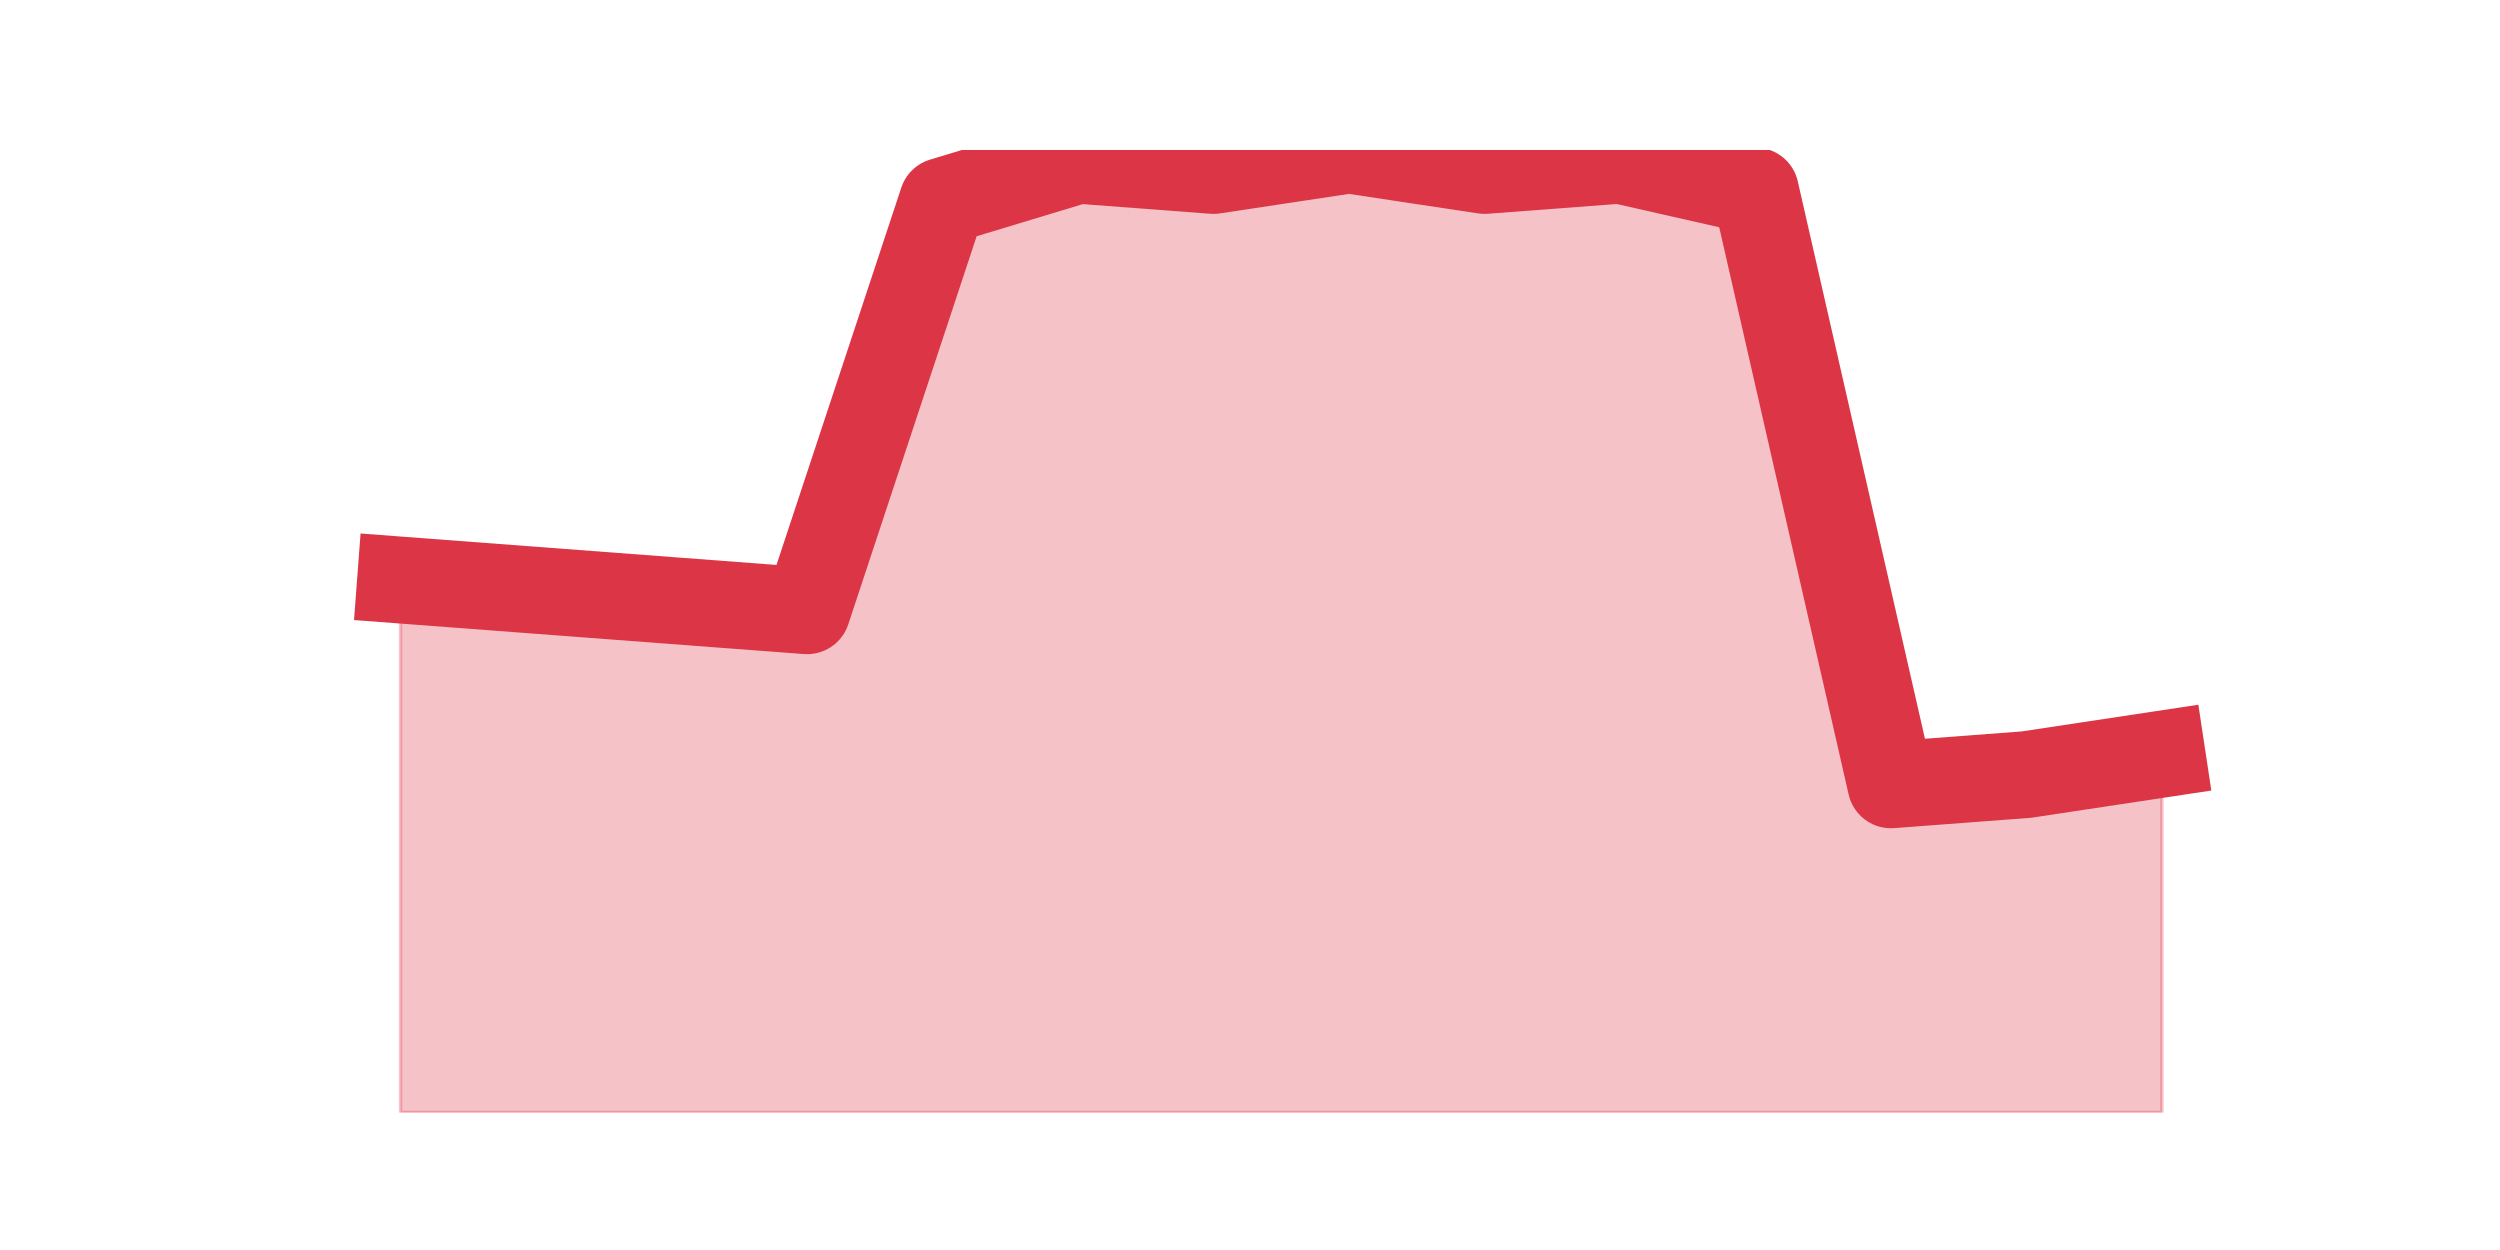
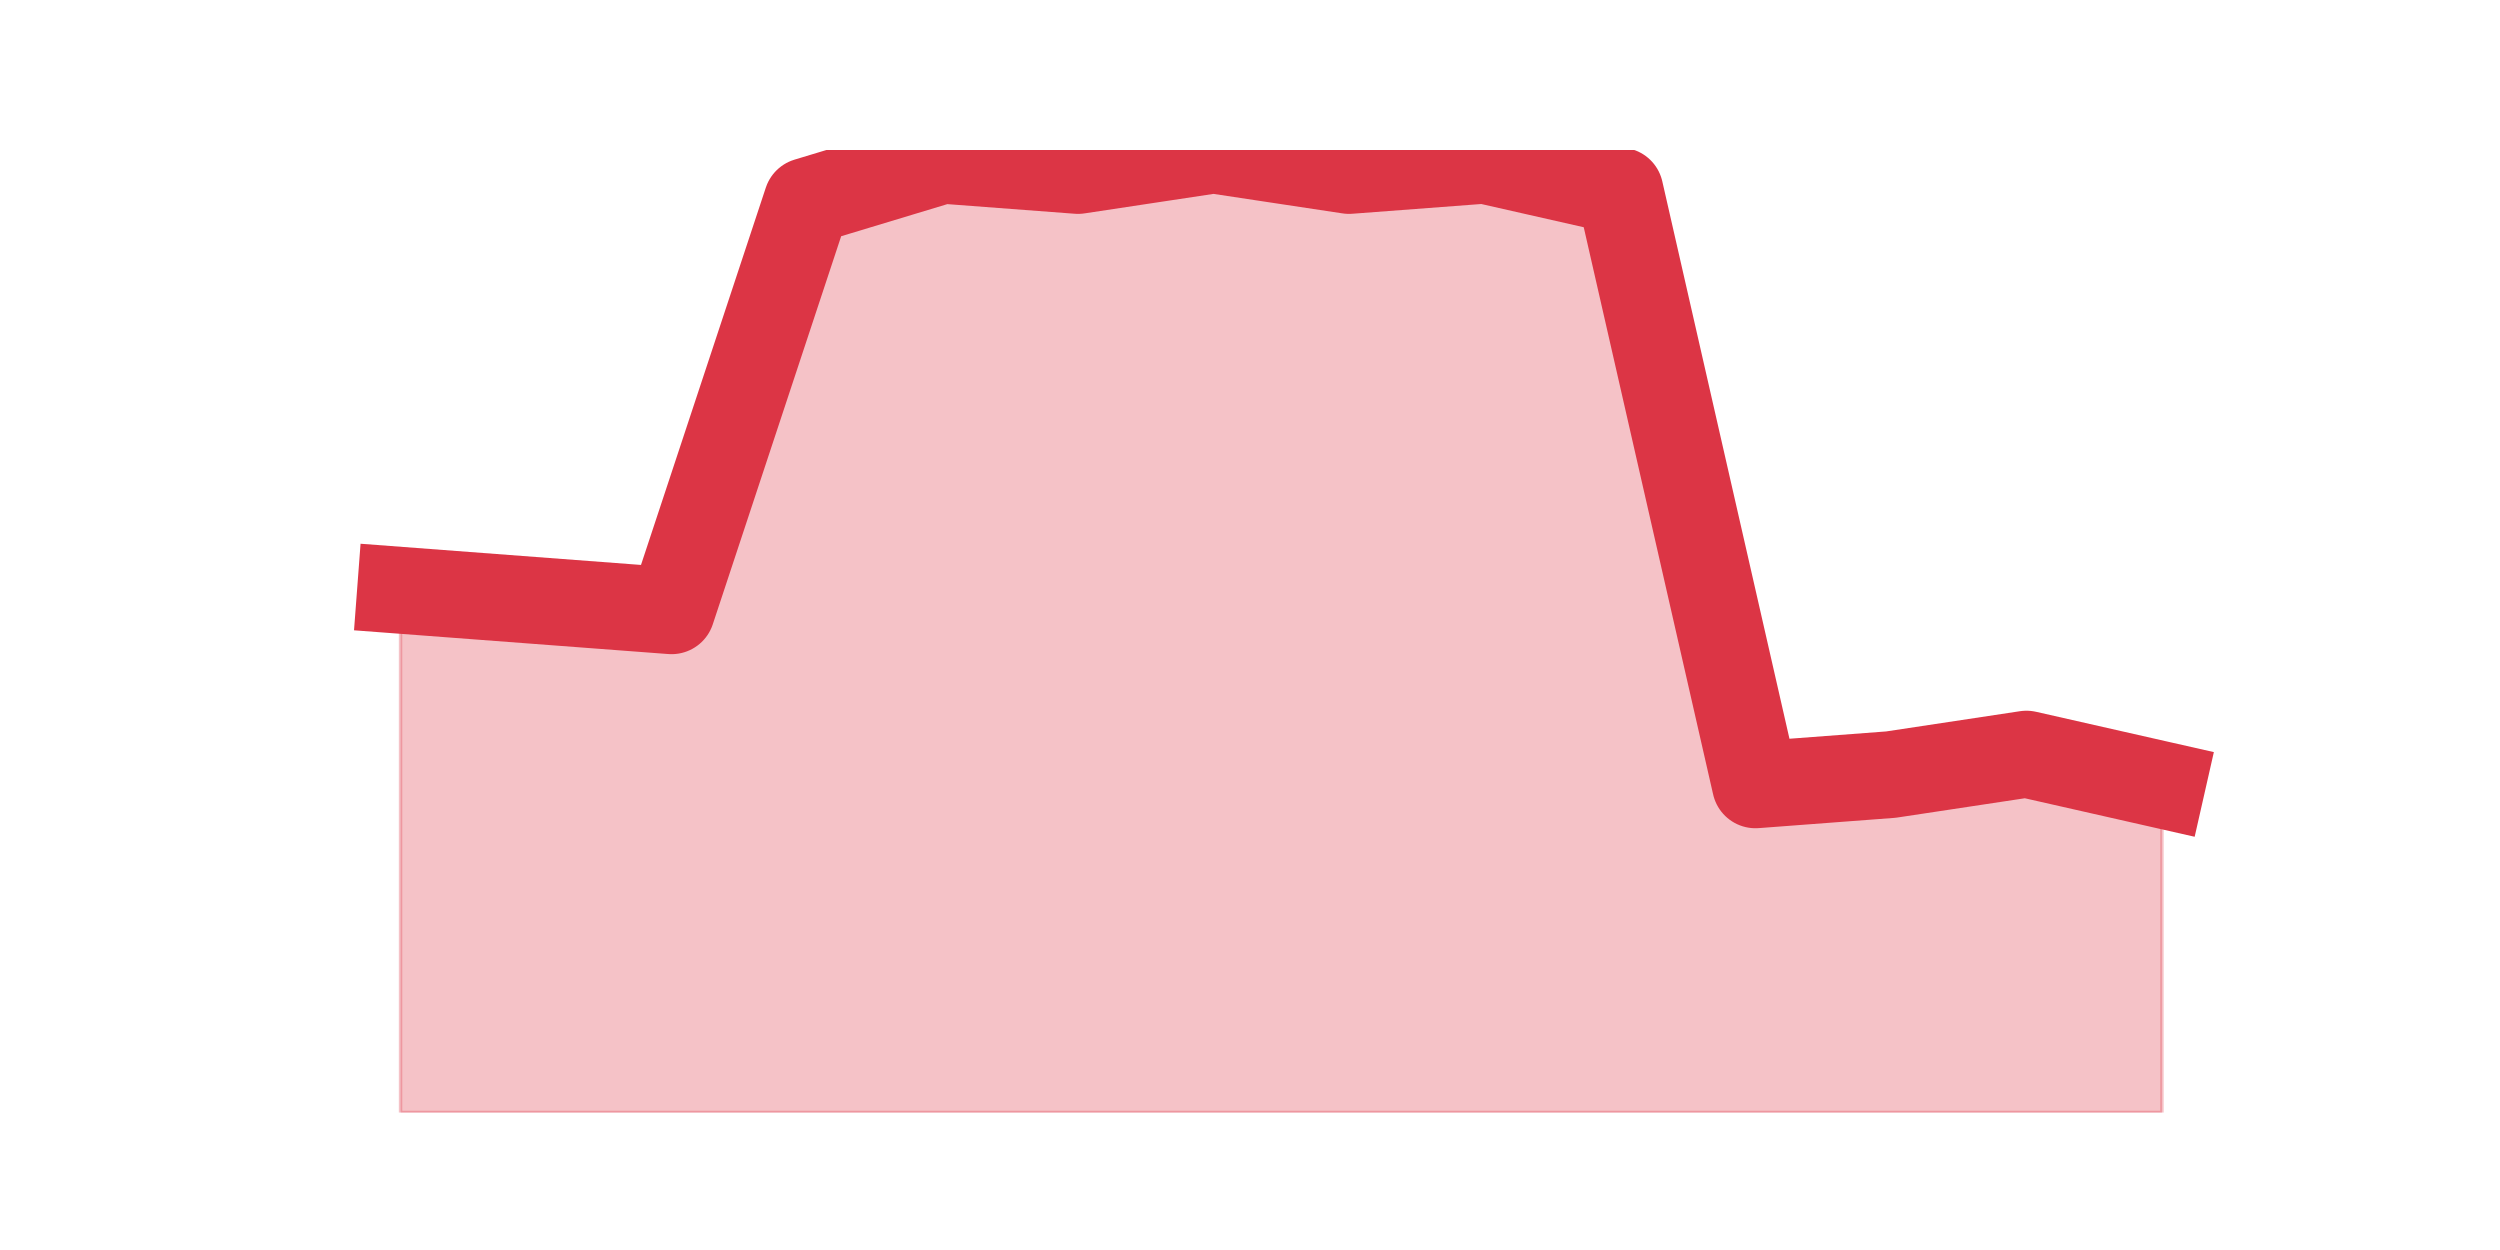
<svg xmlns="http://www.w3.org/2000/svg" xmlns:xlink="http://www.w3.org/1999/xlink" height="360pt" version="1.1" viewBox="0 0 720 360" width="720pt">
  <defs>
    <style type="text/css">*{stroke-linecap:butt;stroke-linejoin:round;}</style>
  </defs>
  <g id="figure_1">
    <g id="patch_1">
      <path d="M 0 360  L 720 360  L 720 0  L 0 0  z " style="fill:none;" />
    </g>
    <g id="axes_1">
      <g id="matplotlib.axis_1" />
      <g id="matplotlib.axis_2" />
      <g id="PolyCollection_1">
        <defs>
-           <path d="M 115.364 -192.945  L 115.364 -39.6  L 154.385 -39.6  L 193.406 -39.6  L 232.427 -39.6  L 271.448 -39.6  L 310.469 -39.6  L 349.49 -39.6  L 388.51 -39.6  L 427.531 -39.6  L 466.552 -39.6  L 505.573 -39.6  L 544.594 -39.6  L 583.615 -39.6  L 622.636 -39.6  L 622.636 -142.813  L 622.636 -142.813  L 583.615 -136.915  L 544.594 -133.966  L 505.573 -305.004  L 466.552 -313.851  L 427.531 -310.902  L 388.51 -316.8  L 349.49 -310.902  L 310.469 -313.851  L 271.448 -302.055  L 232.427 -184.098  L 193.406 -187.047  L 154.385 -189.996  L 115.364 -192.945  z " id="mdb03eddee6" style="stroke:#dc3545;stroke-opacity:0.3;" />
+           <path d="M 115.364 -189.996  L 115.364 -39.6  L 154.385 -39.6  L 193.406 -39.6  L 232.427 -39.6  L 271.448 -39.6  L 310.469 -39.6  L 349.49 -39.6  L 388.51 -39.6  L 427.531 -39.6  L 466.552 -39.6  L 505.573 -39.6  L 544.594 -39.6  L 583.615 -39.6  L 622.636 -39.6  L 622.636 -133.966  L 622.636 -133.966  L 583.615 -142.813  L 544.594 -136.915  L 505.573 -133.966  L 466.552 -305.004  L 427.531 -313.851  L 388.51 -310.902  L 349.49 -316.8  L 310.469 -310.902  L 271.448 -313.851  L 232.427 -302.055  L 193.406 -184.098  L 154.385 -187.047  L 115.364 -189.996  z " id="mb7dee18406" style="stroke:#dc3545;stroke-opacity:0.3;" />
        </defs>
-         <g clip-path="url(#p2daecda1fc)">
-           <use style="fill:#dc3545;fill-opacity:0.3;stroke:#dc3545;stroke-opacity:0.3;" x="0" xlink:href="#mdb03eddee6" y="360" />
+         <g clip-path="url(#p1d78834347)">
+           <use style="fill:#dc3545;fill-opacity:0.3;stroke:#dc3545;stroke-opacity:0.3;" x="0" xlink:href="#mb7dee18406" y="360" />
        </g>
      </g>
      <g id="line2d_1">
-         <path clip-path="url(#p2daecda1fc)" d="M 115.364 167.055  L 154.385 170.004  L 193.406 172.953  L 232.427 175.902  L 271.448 57.945  L 310.469 46.149  L 349.49 49.098  L 388.51 43.2  L 427.531 49.098  L 466.552 46.149  L 505.573 54.996  L 544.594 226.034  L 583.615 223.085  L 622.636 217.187  " style="fill:none;stroke:#dc3545;stroke-linecap:square;stroke-width:25;" />
+         <path clip-path="url(#p1d78834347)" d="M 115.364 170.004  L 154.385 172.953  L 193.406 175.902  L 232.427 57.945  L 271.448 46.149  L 310.469 49.098  L 349.49 43.2  L 388.51 49.098  L 427.531 46.149  L 466.552 54.996  L 505.573 226.034  L 544.594 223.085  L 583.615 217.187  L 622.636 226.034  " style="fill:none;stroke:#dc3545;stroke-linecap:square;stroke-width:25;" />
      </g>
    </g>
  </g>
  <defs>
-     <clipPath id="p2daecda1fc">
+     <clipPath id="p1d78834347">
      <rect height="277.2" width="558" x="90" y="43.2" />
    </clipPath>
  </defs>
</svg>
